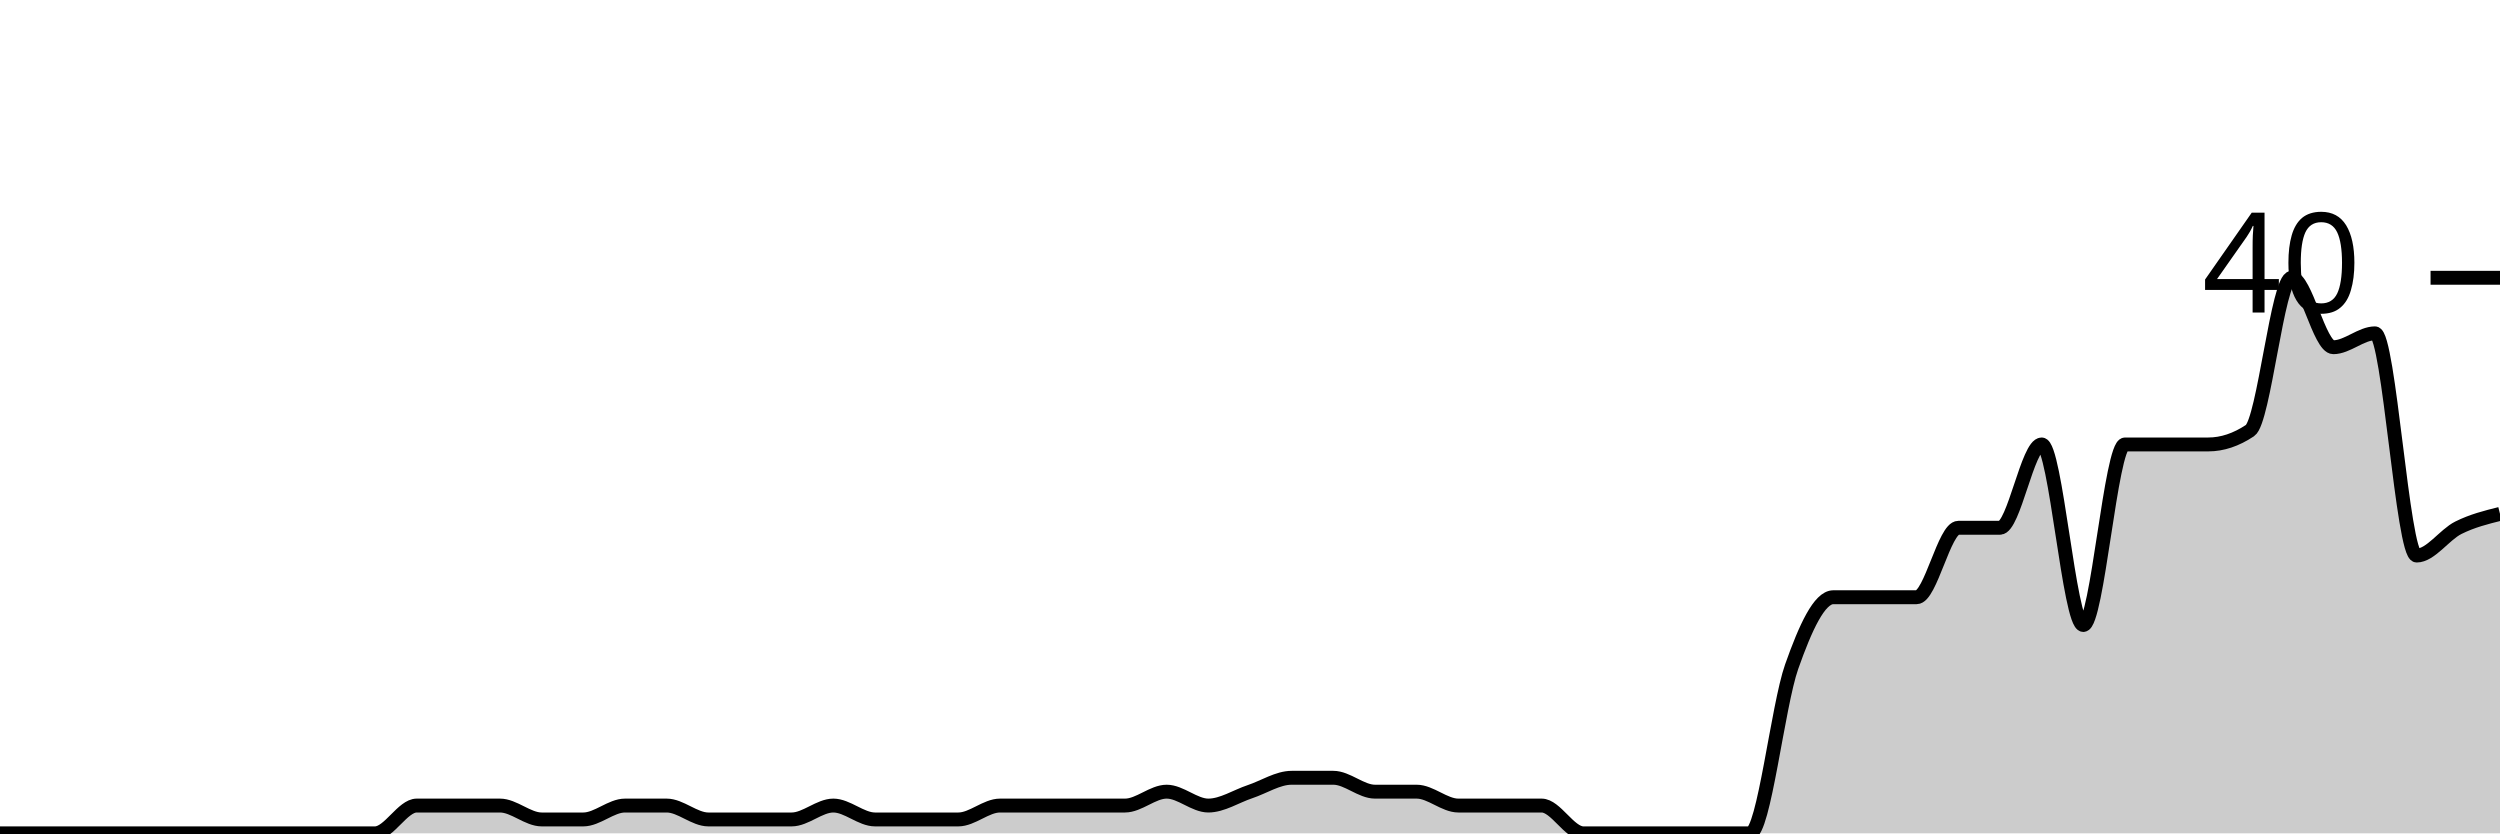
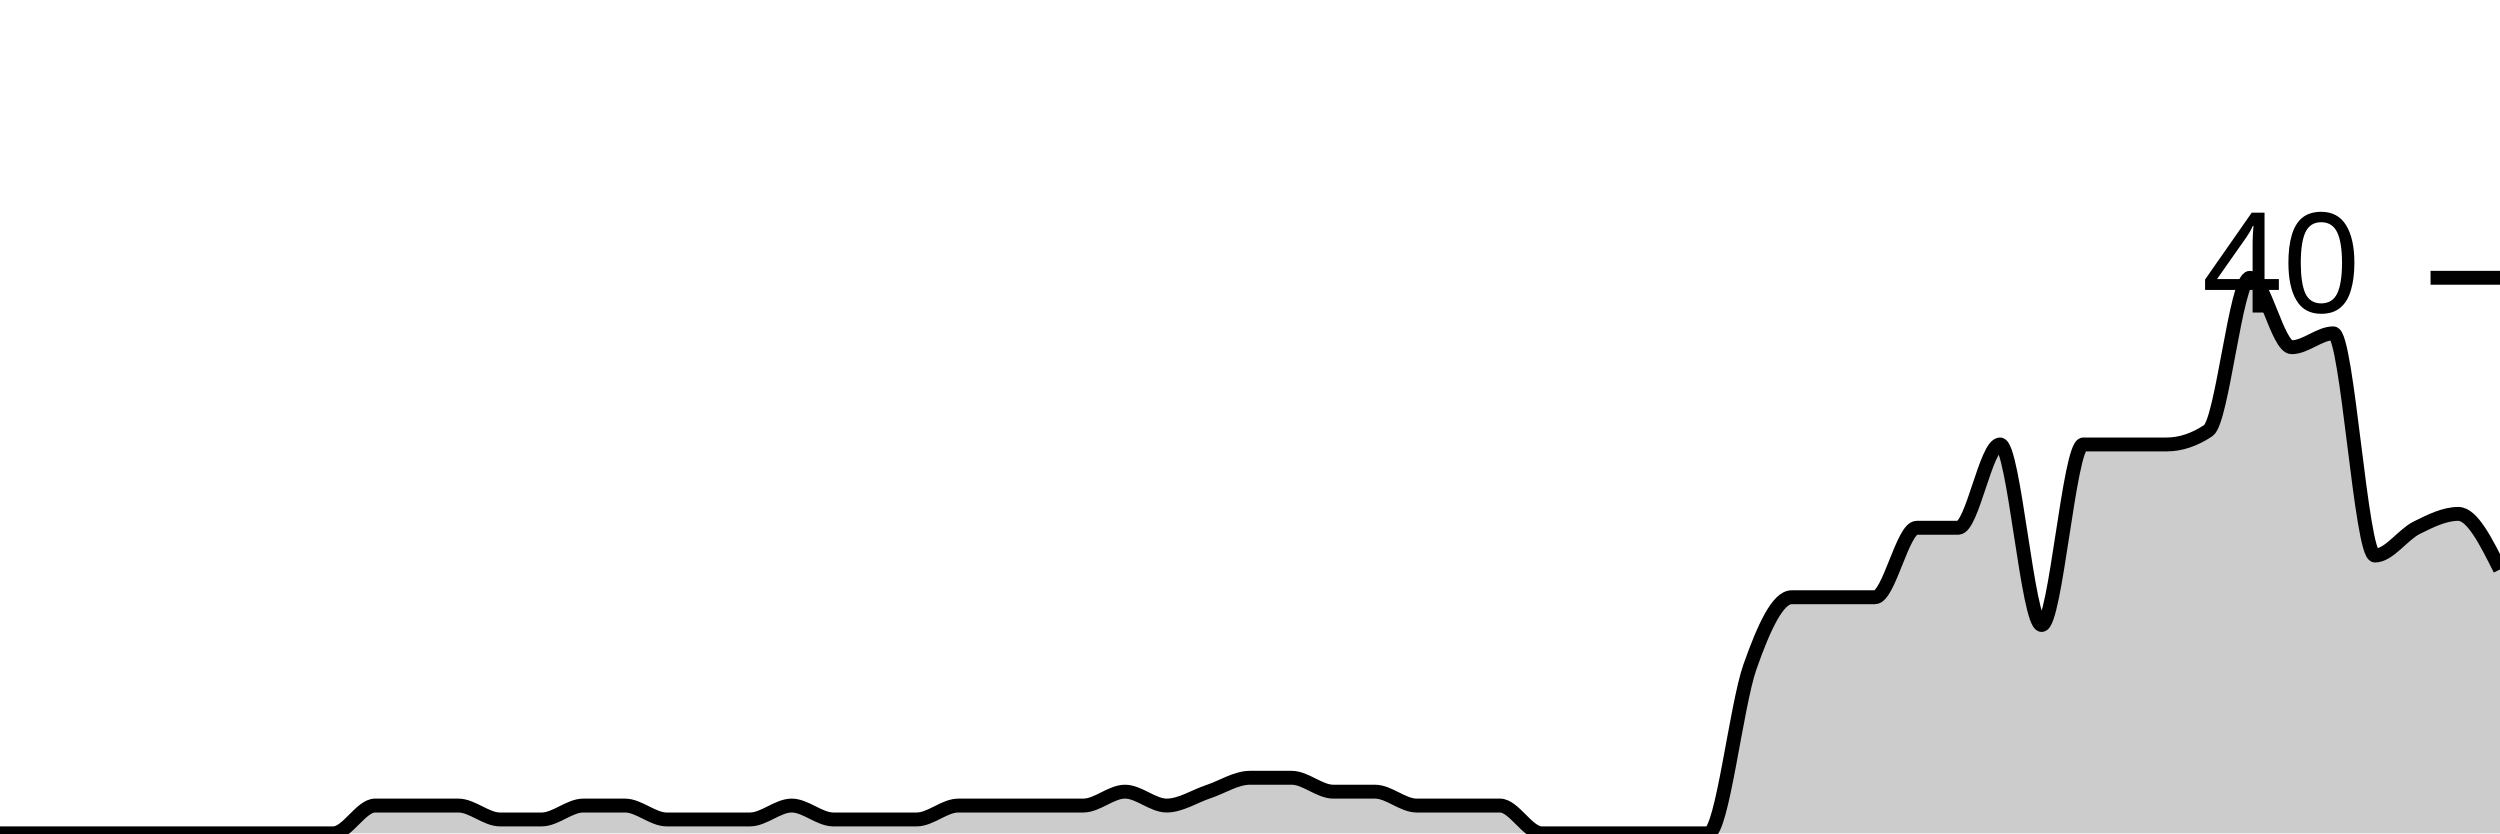
<svg xmlns="http://www.w3.org/2000/svg" viewBox="0 0 180 60">
  <g transform="translate(0,20)">
-     <path class="area" fill="rgba(0, 0, 0, 0.2)" d="M0,40C1,40,2,40,3,40C4,40,5,40,6,40C8,40,10,40,12,40C13,40,14,40,15,40C16,40,17,40,18,40C19,40,20,40,21,40C22,40,23,40,24,40C25,40,26,40,27,40C28,40,29,38,30,38C31,38,32,38,33,38C34,38,35,38,36,38C37,38,38,39,39,39C40,39,41,39,42,39C43,39,44,38,45,38C46,38,47,38,48,38C49,38,50,39,51,39C52,39,53,39,54,39C55,39,56,39,57,39C58,39,59,38,60,38C61,38,62,39,63,39C64,39,65,39,66,39C67,39,68,39,69,39C70,39,71,38,72,38C73,38,74,38,75,38C76,38,77,38,78,38C79,38,80,38,81,38C82,38,83,37,84,37C85,37,86,38,87,38C88,38,89,37.333,90,37C91,36.667,92,36,93,36C94,36,95,36,96,36C97,36,98,37,99,37C100,37,101,37,102,37C103,37,104,38,105,38C106,38,107,38,108,38C109,38,110,38,111,38C112,38,113,40,114,40C115,40,116,40,117,40C118,40,119,40,120,40C121,40,122,40,123,40C124,40,125,40,126,40C127,40,128,30.833,129,28C130,25.167,131,23,132,23C133,23,134,23,135,23C136,23,137,23,138,23C139,23,140,18,141,18C142,18,143,18,144,18C145,18,146,12,147,12C148,12,149,25,150,25C151,25,152,12,153,12C154,12,155,12,156,12C157,12,158,12,159,12C160,12,161,11.667,162,11C163,10.333,164,0,165,0C166,0,167,5,168,5C169,5,170,4,171,4C172,4,173,20,174,20C175,20,176,18.5,177,18C178,17.5,179,17.25,180,17L180,40C179,40,178,40,177,40C176,40,175,40,174,40C173,40,172,40,171,40C170,40,169,40,168,40C167,40,166,40,165,40C164,40,163,40,162,40C161,40,160,40,159,40C158,40,157,40,156,40C155,40,154,40,153,40C152,40,151,40,150,40C149,40,148,40,147,40C146,40,145,40,144,40C143,40,142,40,141,40C140,40,139,40,138,40C137,40,136,40,135,40C134,40,133,40,132,40C131,40,130,40,129,40C128,40,127,40,126,40C125,40,124,40,123,40C122,40,121,40,120,40C119,40,118,40,117,40C116,40,115,40,114,40C113,40,112,40,111,40C110,40,109,40,108,40C107,40,106,40,105,40C104,40,103,40,102,40C101,40,100,40,99,40C98,40,97,40,96,40C95,40,94,40,93,40C92,40,91,40,90,40C89,40,88,40,87,40C86,40,85,40,84,40C83,40,82,40,81,40C80,40,79,40,78,40C77,40,76,40,75,40C74,40,73,40,72,40C71,40,70,40,69,40C68,40,67,40,66,40C65,40,64,40,63,40C62,40,61,40,60,40C59,40,58,40,57,40C56,40,55,40,54,40C53,40,52,40,51,40C50,40,49,40,48,40C47,40,46,40,45,40C44,40,43,40,42,40C41,40,40,40,39,40C38,40,37,40,36,40C35,40,34,40,33,40C32,40,31,40,30,40C29,40,28,40,27,40C26,40,25,40,24,40C23,40,22,40,21,40C20,40,19,40,18,40C17,40,16,40,15,40C14,40,13,40,12,40C10,40,8,40,6,40C5,40,4,40,3,40C2,40,1,40,0,40Z" />
-     <path class="line" stroke="black" fill="none" d="M0,40C1,40,2,40,3,40C4,40,5,40,6,40C8,40,10,40,12,40C13,40,14,40,15,40C16,40,17,40,18,40C19,40,20,40,21,40C22,40,23,40,24,40C25,40,26,40,27,40C28,40,29,38,30,38C31,38,32,38,33,38C34,38,35,38,36,38C37,38,38,39,39,39C40,39,41,39,42,39C43,39,44,38,45,38C46,38,47,38,48,38C49,38,50,39,51,39C52,39,53,39,54,39C55,39,56,39,57,39C58,39,59,38,60,38C61,38,62,39,63,39C64,39,65,39,66,39C67,39,68,39,69,39C70,39,71,38,72,38C73,38,74,38,75,38C76,38,77,38,78,38C79,38,80,38,81,38C82,38,83,37,84,37C85,37,86,38,87,38C88,38,89,37.333,90,37C91,36.667,92,36,93,36C94,36,95,36,96,36C97,36,98,37,99,37C100,37,101,37,102,37C103,37,104,38,105,38C106,38,107,38,108,38C109,38,110,38,111,38C112,38,113,40,114,40C115,40,116,40,117,40C118,40,119,40,120,40C121,40,122,40,123,40C124,40,125,40,126,40C127,40,128,30.833,129,28C130,25.167,131,23,132,23C133,23,134,23,135,23C136,23,137,23,138,23C139,23,140,18,141,18C142,18,143,18,144,18C145,18,146,12,147,12C148,12,149,25,150,25C151,25,152,12,153,12C154,12,155,12,156,12C157,12,158,12,159,12C160,12,161,11.667,162,11C163,10.333,164,0,165,0C166,0,167,5,168,5C169,5,170,4,171,4C172,4,173,20,174,20C175,20,176,18.5,177,18C178,17.5,179,17.25,180,17" />
+     <path class="area" fill="rgba(0, 0, 0, 0.2)" d="M0,40C1,40,2,40,3,40C5,40,7,40,9,40C10,40,11,40,12,40C13,40,14,40,15,40C16,40,17,40,18,40C19,40,20,40,21,40C22,40,23,40,24,40C25,40,26,38,27,38C28,38,29,38,30,38C31,38,32,38,33,38C34,38,35,39,36,39C37,39,38,39,39,39C40,39,41,38,42,38C43,38,44,38,45,38C46,38,47,39,48,39C49,39,50,39,51,39C52,39,53,39,54,39C55,39,56,38,57,38C58,38,59,39,60,39C61,39,62,39,63,39C64,39,65,39,66,39C67,39,68,38,69,38C70,38,71,38,72,38C73,38,74,38,75,38C76,38,77,38,78,38C79,38,80,37,81,37C82,37,83,38,84,38C85,38,86,37.333,87,37C88,36.667,89,36,90,36C91,36,92,36,93,36C94,36,95,37,96,37C97,37,98,37,99,37C100,37,101,38,102,38C103,38,104,38,105,38C106,38,107,38,108,38C109,38,110,40,111,40C112,40,113,40,114,40C115,40,116,40,117,40C118,40,119,40,120,40C121,40,122,40,123,40C124,40,125,30.833,126,28C127,25.167,128,23,129,23C130,23,131,23,132,23C133,23,134,23,135,23C136,23,137,18,138,18C139,18,140,18,141,18C142,18,143,12,144,12C145,12,146,25,147,25C148,25,149,12,150,12C151,12,152,12,153,12C154,12,155,12,156,12C157,12,158,11.667,159,11C160,10.333,161,0,162,0C163,0,164,5,165,5C166,5,167,4,168,4C169,4,170,20,171,20C172,20,173,18.5,174,18C175,17.5,176,17,177,17C178,17,179,19,180,21L180,40C179,40,178,40,177,40C176,40,175,40,174,40C173,40,172,40,171,40C170,40,169,40,168,40C167,40,166,40,165,40C164,40,163,40,162,40C161,40,160,40,159,40C158,40,157,40,156,40C155,40,154,40,153,40C152,40,151,40,150,40C149,40,148,40,147,40C146,40,145,40,144,40C143,40,142,40,141,40C140,40,139,40,138,40C137,40,136,40,135,40C134,40,133,40,132,40C131,40,130,40,129,40C128,40,127,40,126,40C125,40,124,40,123,40C122,40,121,40,120,40C119,40,118,40,117,40C116,40,115,40,114,40C113,40,112,40,111,40C110,40,109,40,108,40C107,40,106,40,105,40C104,40,103,40,102,40C101,40,100,40,99,40C98,40,97,40,96,40C95,40,94,40,93,40C92,40,91,40,90,40C89,40,88,40,87,40C86,40,85,40,84,40C83,40,82,40,81,40C80,40,79,40,78,40C77,40,76,40,75,40C74,40,73,40,72,40C71,40,70,40,69,40C68,40,67,40,66,40C65,40,64,40,63,40C62,40,61,40,60,40C59,40,58,40,57,40C56,40,55,40,54,40C53,40,52,40,51,40C50,40,49,40,48,40C47,40,46,40,45,40C44,40,43,40,42,40C41,40,40,40,39,40C38,40,37,40,36,40C35,40,34,40,33,40C32,40,31,40,30,40C29,40,28,40,27,40C26,40,25,40,24,40C23,40,22,40,21,40C20,40,19,40,18,40C17,40,16,40,15,40C14,40,13,40,12,40C11,40,10,40,9,40C7,40,5,40,3,40C2,40,1,40,0,40Z" />
+     <path class="line" stroke="black" fill="none" d="M0,40C1,40,2,40,3,40C5,40,7,40,9,40C10,40,11,40,12,40C13,40,14,40,15,40C16,40,17,40,18,40C19,40,20,40,21,40C22,40,23,40,24,40C25,40,26,38,27,38C28,38,29,38,30,38C31,38,32,38,33,38C34,38,35,39,36,39C37,39,38,39,39,39C40,39,41,38,42,38C43,38,44,38,45,38C46,38,47,39,48,39C49,39,50,39,51,39C52,39,53,39,54,39C55,39,56,38,57,38C58,38,59,39,60,39C61,39,62,39,63,39C64,39,65,39,66,39C67,39,68,38,69,38C70,38,71,38,72,38C73,38,74,38,75,38C76,38,77,38,78,38C79,38,80,37,81,37C82,37,83,38,84,38C85,38,86,37.333,87,37C88,36.667,89,36,90,36C91,36,92,36,93,36C94,36,95,37,96,37C97,37,98,37,99,37C100,37,101,38,102,38C103,38,104,38,105,38C106,38,107,38,108,38C109,38,110,40,111,40C112,40,113,40,114,40C115,40,116,40,117,40C118,40,119,40,120,40C121,40,122,40,123,40C124,40,125,30.833,126,28C127,25.167,128,23,129,23C130,23,131,23,132,23C133,23,134,23,135,23C136,23,137,18,138,18C139,18,140,18,141,18C142,18,143,12,144,12C145,12,146,25,147,25C148,25,149,12,150,12C151,12,152,12,153,12C154,12,155,12,156,12C157,12,158,11.667,159,11C160,10.333,161,0,162,0C163,0,164,5,165,5C166,5,167,4,168,4C169,4,170,20,171,20C172,20,173,18.5,174,18C175,17.5,176,17,177,17C178,17,179,19,180,21" />
    <path class="axis-ceiling" stroke-width="1" stroke="black" fill="none" d="M175,0L180,0" />
    <text class="axis-ceiling-label" font-family="sans-serif" text-anchor="end" font-size="10px" x="170" y="2.5">40</text>
  </g>
</svg>
